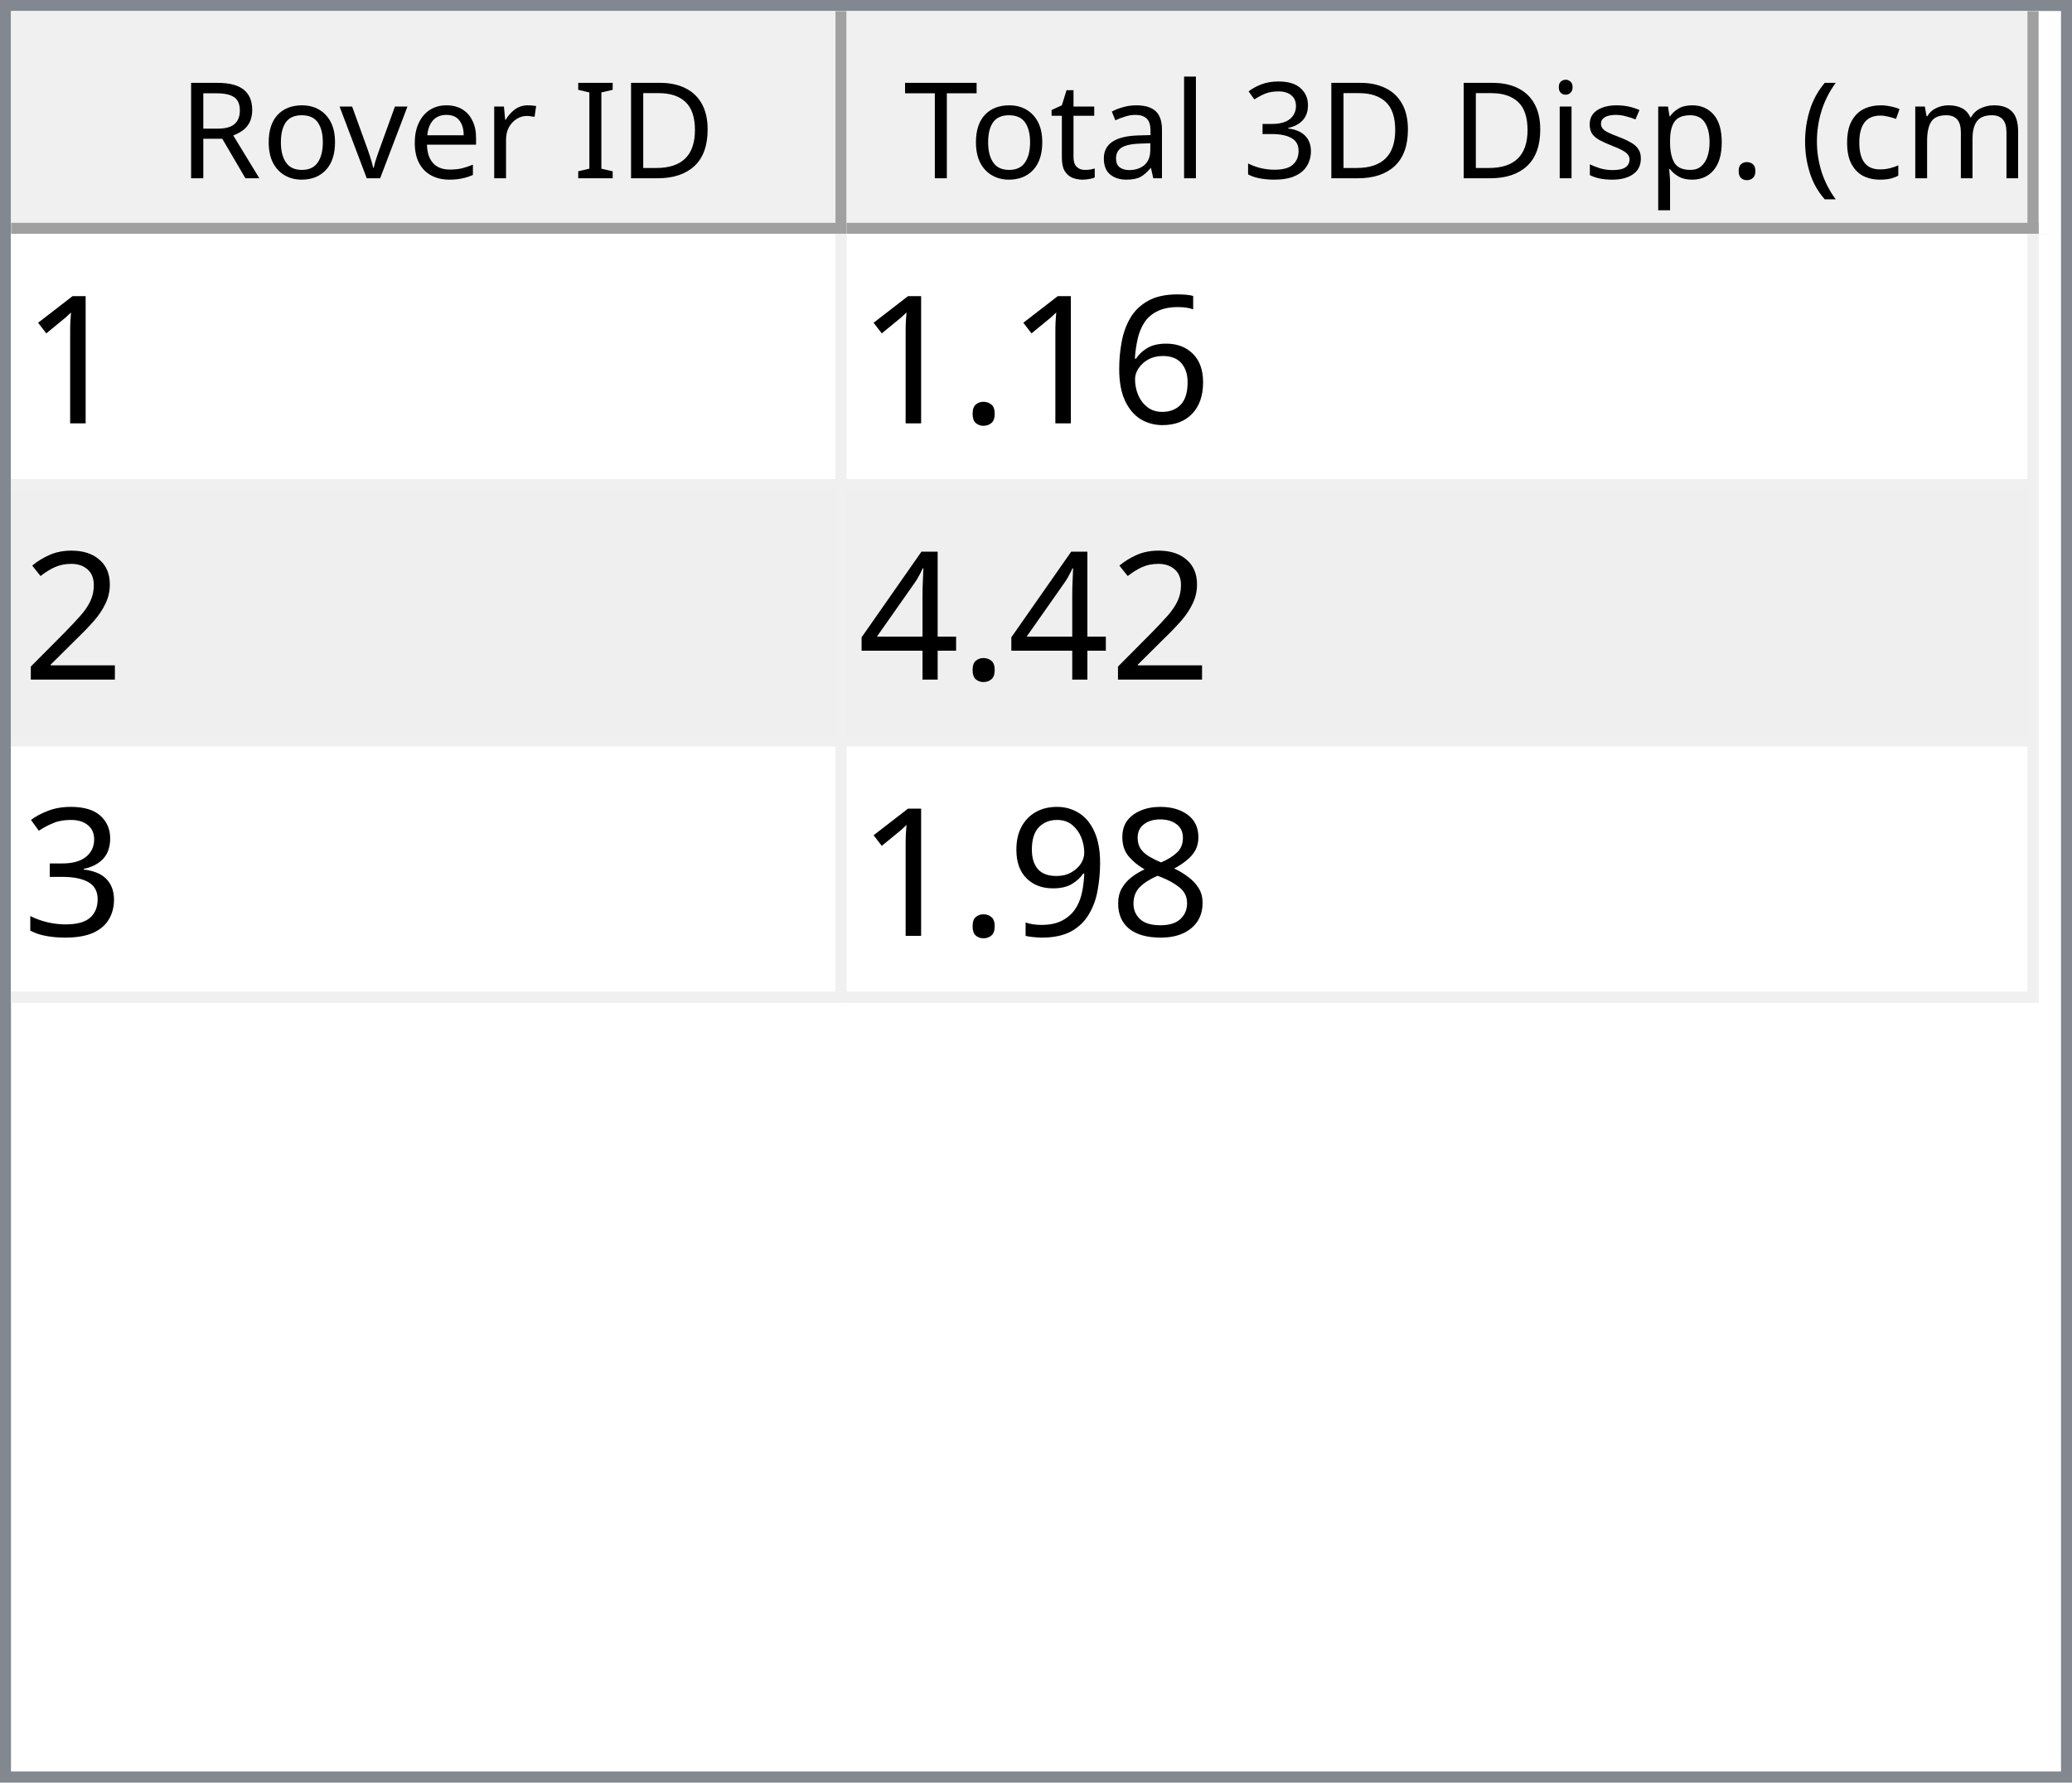
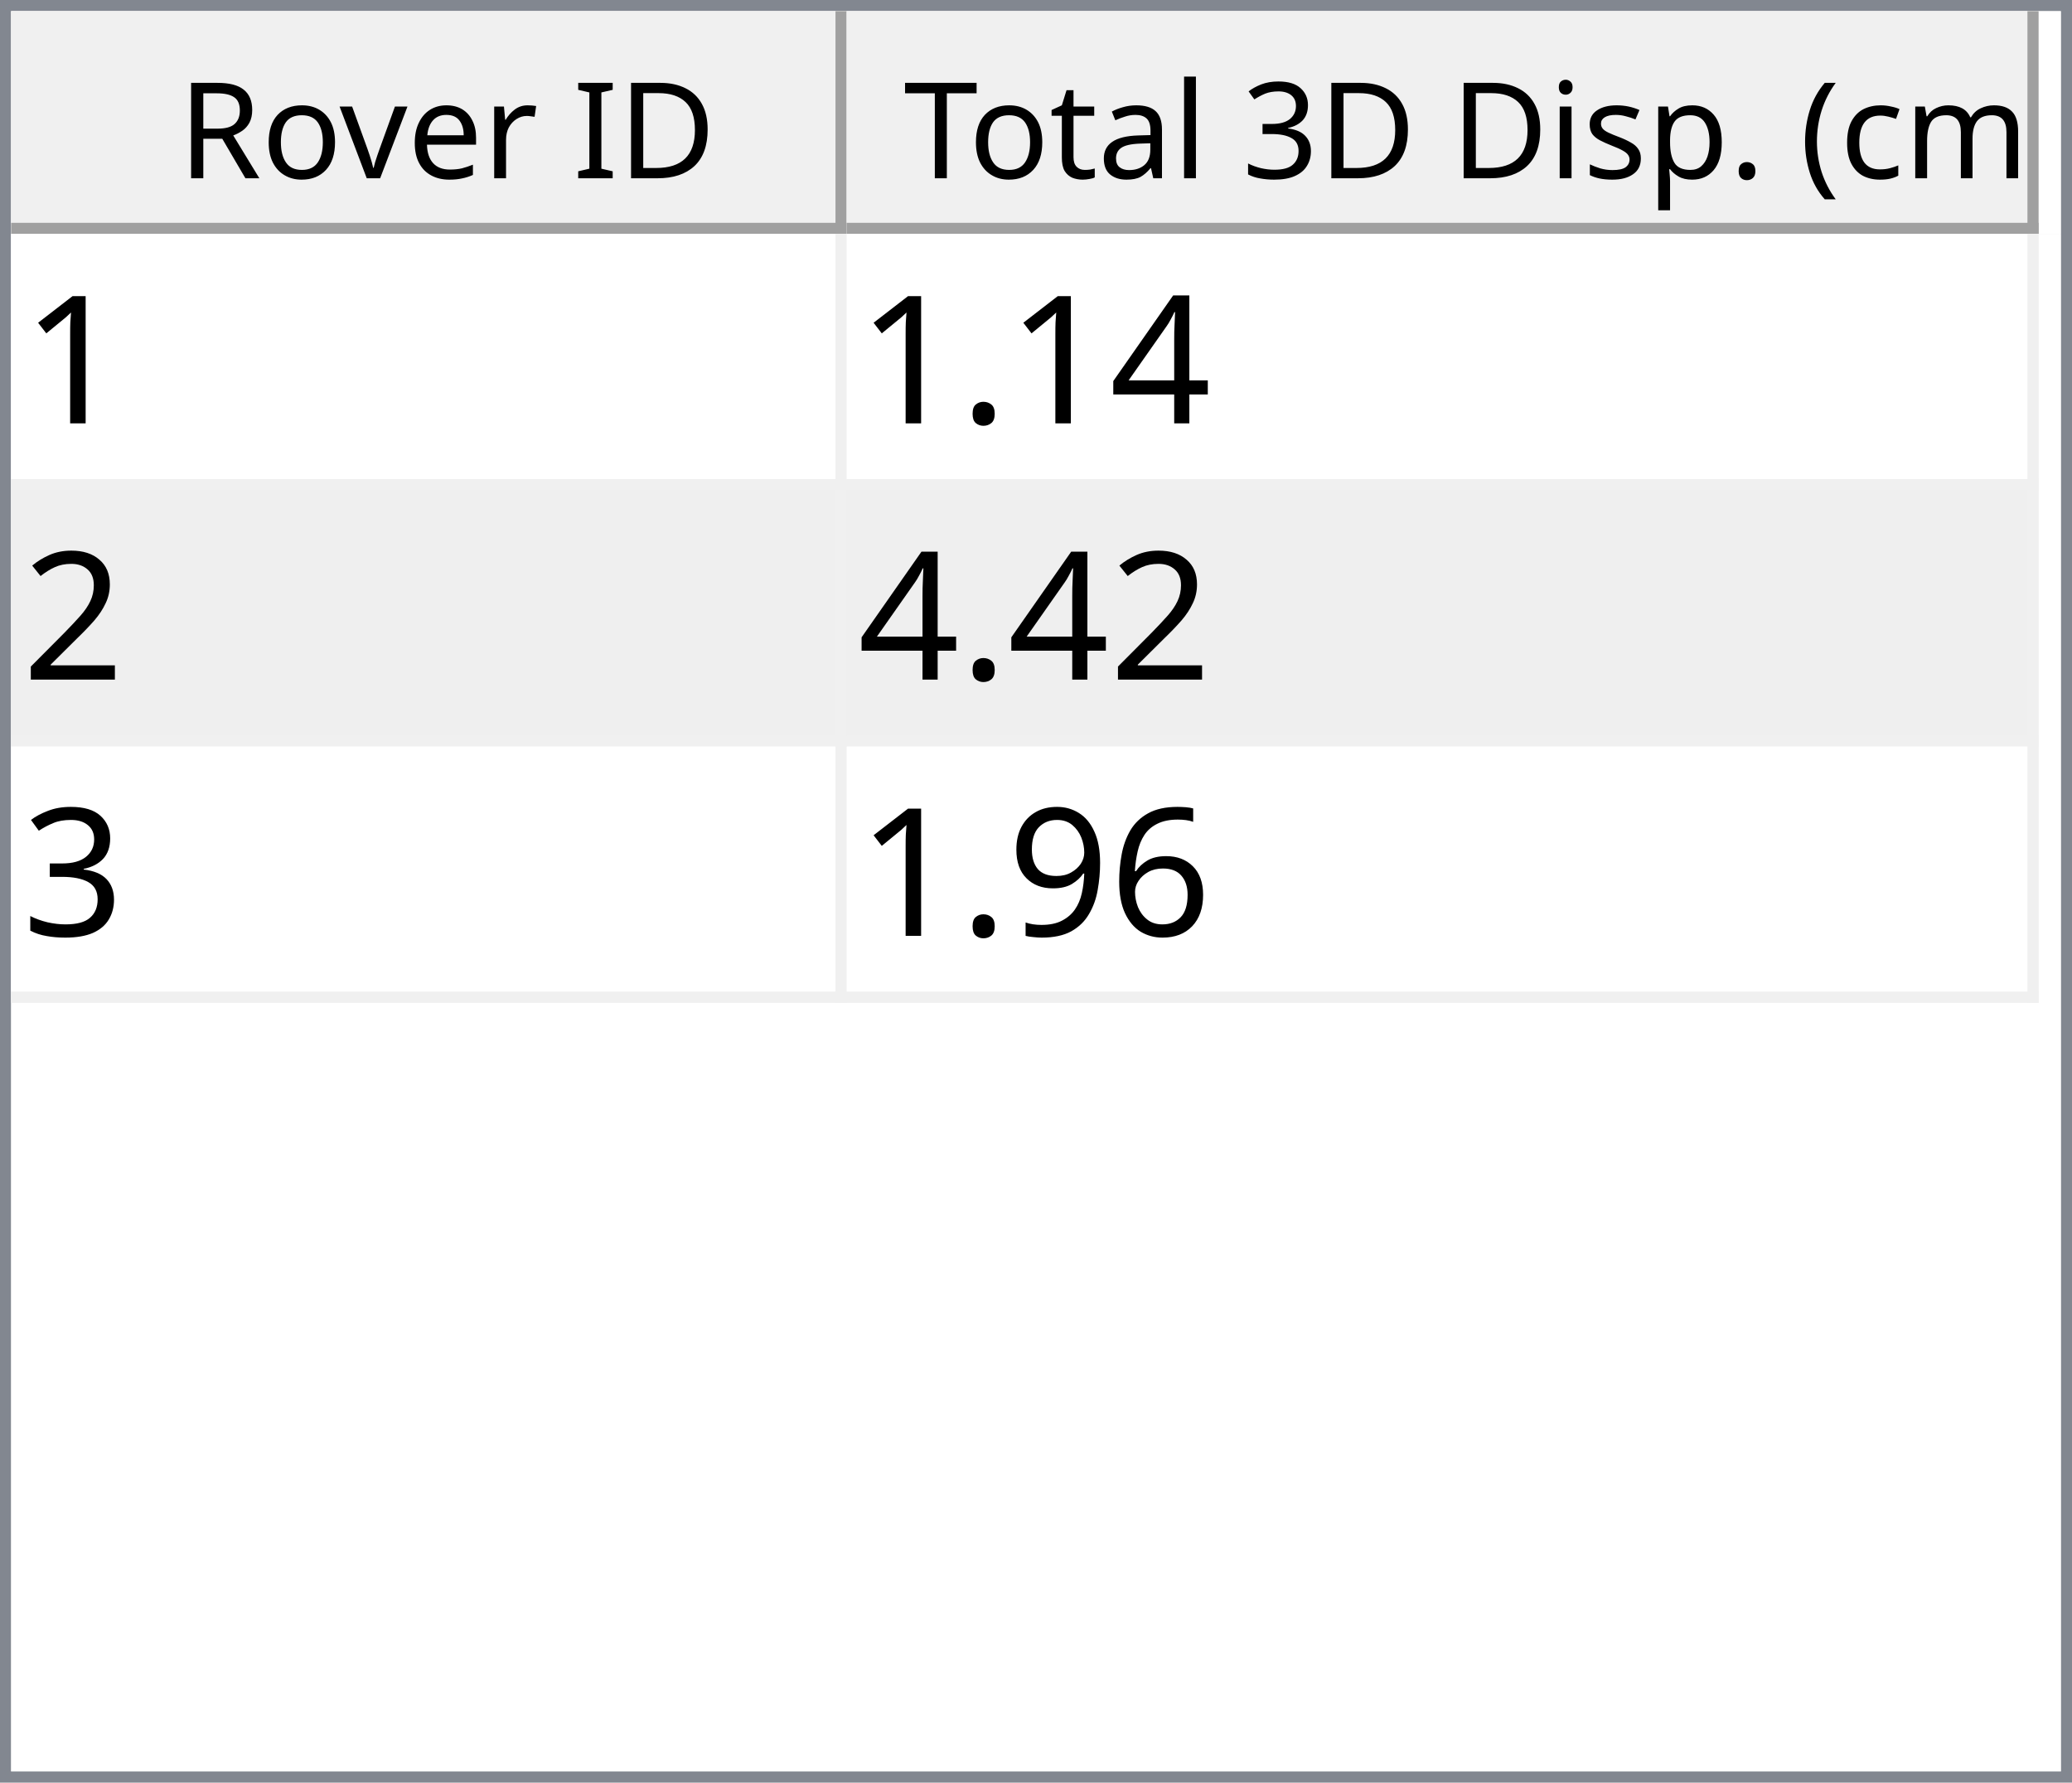
<svg xmlns="http://www.w3.org/2000/svg" style="fill-opacity:1; color-rendering:auto; color-interpolation:auto; text-rendering:auto; stroke:black; stroke-linecap:square; stroke-miterlimit:10; shape-rendering:auto; stroke-opacity:1; fill:black; stroke-dasharray:none; font-weight:normal; stroke-width:1; font-family:'Dialog'; font-style:normal; stroke-linejoin:miter; font-size:12px; stroke-dashoffset:0; image-rendering:auto;" width="186" height="160">
  <defs id="genericDefs" />
  <g>
    <defs id="defs1">
      <clipPath clipPathUnits="userSpaceOnUse" id="clipPath1">
        <path d="M0 0 L186 0 L186 160 L0 160 L0 0 Z" />
      </clipPath>
      <clipPath clipPathUnits="userSpaceOnUse" id="clipPath2">
        <path d="M0 0 L0 160 L186 160 L186 0 Z" />
      </clipPath>
      <clipPath clipPathUnits="userSpaceOnUse" id="clipPath3">
        <path d="M0 0 L0 20 L184 20 L184 0 Z" />
      </clipPath>
      <clipPath clipPathUnits="userSpaceOnUse" id="clipPath4">
        <path d="M0 0 L0 20 L75 20 L75 0 Z" />
      </clipPath>
      <clipPath clipPathUnits="userSpaceOnUse" id="clipPath5">
        <path d="M1 1 L1 19 L74 19 L74 1 Z" />
      </clipPath>
      <clipPath clipPathUnits="userSpaceOnUse" id="clipPath6">
        <path d="M0 0 L0 18 L73 18 L73 0 Z" />
      </clipPath>
      <clipPath clipPathUnits="userSpaceOnUse" id="clipPath7">
        <path d="M-0.5 -0.5 L-0.5 19.5 L74.5 19.5 L74.5 -0.5 Z" />
      </clipPath>
      <clipPath clipPathUnits="userSpaceOnUse" id="clipPath8">
        <path d="M0 0 L0 20 L107 20 L107 0 Z" />
      </clipPath>
      <clipPath clipPathUnits="userSpaceOnUse" id="clipPath9">
        <path d="M1 1 L1 19 L106 19 L106 1 Z" />
      </clipPath>
      <clipPath clipPathUnits="userSpaceOnUse" id="clipPath10">
        <path d="M0 0 L0 18 L105 18 L105 0 Z" />
      </clipPath>
      <clipPath clipPathUnits="userSpaceOnUse" id="clipPath11">
        <path d="M-0.5 -0.5 L-0.5 19.5 L106.5 19.5 L106.5 -0.5 Z" />
      </clipPath>
      <clipPath clipPathUnits="userSpaceOnUse" id="clipPath12">
        <path d="M0 0 L0 138 L184 138 L184 0 Z" />
      </clipPath>
      <clipPath clipPathUnits="userSpaceOnUse" id="clipPath13">
        <path d="M0 0 L0 69 L182 69 L182 0 Z" />
      </clipPath>
      <clipPath clipPathUnits="userSpaceOnUse" id="clipPath14">
        <path d="M-0.5 -0.5 L-0.5 68.5 L181.5 68.5 L181.5 -0.5 Z" />
      </clipPath>
      <clipPath clipPathUnits="userSpaceOnUse" id="clipPath15">
        <path d="M0 0 L0 22 L74 22 L74 0 Z" />
      </clipPath>
      <clipPath clipPathUnits="userSpaceOnUse" id="clipPath16">
        <path d="M0 0 L0 22 L106 22 L106 0 Z" />
      </clipPath>
      <font horiz-adv-x="64.551" id="font1">
        <font-face ascent="107.91" descent="25.098" units-per-em="100" style="font-style:normal; font-family:Segoe UI; font-weight:normal;" />
        <missing-glyph horiz-adv-x="64.551" d="M8.109 0 L8.109 68.266 L56.453 68.266 L56.453 0 L8.109 0 ZM15.328 7.234 L49.219 7.234 L49.219 61.031 L15.328 61.031 L15.328 7.234 Z" />
        <glyph unicode="D" horiz-adv-x="70.117" d="M9.188 0 L9.188 70.016 L28.516 70.016 Q65.531 70.016 65.531 35.891 Q65.531 19.672 55.25 9.836 Q44.969 0 27.734 0 L9.188 0 ZM17.391 62.594 L17.391 7.422 L27.828 7.422 Q41.609 7.422 49.273 14.797 Q56.938 22.172 56.938 35.688 Q56.938 62.594 28.328 62.594 L17.391 62.594 Z" />
        <glyph unicode="I" horiz-adv-x="26.611" d="M17.391 0 L9.188 0 L9.188 70.016 L17.391 70.016 L17.391 0 Z" />
        <glyph unicode=" " horiz-adv-x="27.393" d="" />
        <glyph unicode="r" horiz-adv-x="34.766" d="M34.188 41.891 Q32.078 43.5 28.125 43.5 Q23 43.5 19.555 38.672 Q16.109 33.844 16.109 25.484 L16.109 0 L8.109 0 L8.109 50 L16.109 50 L16.109 39.703 L16.312 39.703 Q18.016 44.969 21.531 47.922 Q25.047 50.875 29.391 50.875 Q32.516 50.875 34.188 50.203 L34.188 41.891 Z" />
        <glyph unicode="e" horiz-adv-x="52.295" d="M48.297 23 L12.984 23 Q13.188 14.656 17.484 10.109 Q21.781 5.562 29.297 5.562 Q37.75 5.562 44.828 11.141 L44.828 3.609 Q38.234 -1.172 27.391 -1.172 Q16.797 -1.172 10.742 5.641 Q4.688 12.453 4.688 24.812 Q4.688 36.469 11.305 43.82 Q17.922 51.172 27.734 51.172 Q37.547 51.172 42.922 44.828 Q48.297 38.484 48.297 27.203 L48.297 23 ZM40.094 29.781 Q40.047 36.719 36.75 40.578 Q33.453 44.438 27.594 44.438 Q21.922 44.438 17.969 40.383 Q14.016 36.328 13.094 29.781 L40.094 29.781 Z" />
        <glyph unicode="v" horiz-adv-x="47.9" d="M47.406 50 L27.484 0 L19.625 0 L0.688 50 L9.469 50 L22.172 13.672 Q23.578 9.672 23.922 6.688 L24.125 6.688 Q24.609 10.453 25.688 13.484 L38.969 50 L47.406 50 Z" />
        <glyph unicode="o" horiz-adv-x="58.594" d="M29 -1.172 Q17.922 -1.172 11.305 5.836 Q4.688 12.844 4.688 24.422 Q4.688 37.016 11.57 44.094 Q18.453 51.172 30.172 51.172 Q41.359 51.172 47.633 44.289 Q53.906 37.406 53.906 25.203 Q53.906 13.234 47.141 6.031 Q40.375 -1.172 29 -1.172 ZM29.594 44.438 Q21.875 44.438 17.383 39.188 Q12.891 33.938 12.891 24.703 Q12.891 15.828 17.43 10.695 Q21.969 5.562 29.594 5.562 Q37.359 5.562 41.531 10.594 Q45.703 15.625 45.703 24.906 Q45.703 34.281 41.531 39.359 Q37.359 44.438 29.594 44.438 Z" />
        <glyph unicode="R" horiz-adv-x="59.814" d="M59.375 0 L49.609 0 L37.891 19.625 Q36.281 22.359 34.766 24.289 Q33.25 26.219 31.664 27.438 Q30.078 28.656 28.25 29.219 Q26.422 29.781 24.125 29.781 L17.391 29.781 L17.391 0 L9.188 0 L9.188 70.016 L30.078 70.016 Q34.672 70.016 38.555 68.867 Q42.438 67.719 45.289 65.375 Q48.141 63.031 49.758 59.547 Q51.375 56.062 51.375 51.375 Q51.375 47.703 50.273 44.656 Q49.172 41.609 47.148 39.211 Q45.125 36.812 42.266 35.133 Q39.406 33.453 35.844 32.516 L35.844 32.328 Q37.594 31.547 38.891 30.547 Q40.188 29.547 41.359 28.18 Q42.531 26.812 43.68 25.078 Q44.828 23.344 46.234 21.047 L59.375 0 ZM17.391 62.594 L17.391 37.203 L28.516 37.203 Q31.594 37.203 34.203 38.133 Q36.812 39.062 38.719 40.797 Q40.625 42.531 41.703 45.047 Q42.781 47.562 42.781 50.688 Q42.781 56.297 39.141 59.445 Q35.5 62.594 28.609 62.594 L17.391 62.594 Z" />
        <glyph unicode=")" horiz-adv-x="30.176" d="M8.297 -15.922 L1.172 -15.922 Q16.406 2.344 16.406 26.812 Q16.406 51.469 1.078 70.016 L8.297 70.016 Q23.531 52.156 23.531 26.703 Q23.531 1.375 8.297 -15.922 Z" />
        <glyph unicode="m" horiz-adv-x="86.133" d="M79.109 0 L71.094 0 L71.094 28.719 Q71.094 37.016 68.531 40.727 Q65.969 44.438 59.906 44.438 Q54.781 44.438 51.195 39.75 Q47.609 35.062 47.609 28.516 L47.609 0 L39.594 0 L39.594 29.688 Q39.594 44.438 28.219 44.438 Q22.953 44.438 19.531 40.016 Q16.109 35.594 16.109 28.516 L16.109 0 L8.109 0 L8.109 50 L16.109 50 L16.109 42.094 L16.312 42.094 Q21.625 51.172 31.844 51.172 Q36.969 51.172 40.773 48.312 Q44.578 45.453 46 40.828 Q51.562 51.172 62.594 51.172 Q79.109 51.172 79.109 30.812 L79.109 0 Z" />
        <glyph unicode="c" horiz-adv-x="46.191" d="M42.188 2.297 Q36.422 -1.172 28.516 -1.172 Q17.828 -1.172 11.258 5.789 Q4.688 12.75 4.688 23.828 Q4.688 36.188 11.766 43.68 Q18.844 51.172 30.672 51.172 Q37.25 51.172 42.281 48.734 L42.281 40.531 Q36.719 44.438 30.375 44.438 Q22.703 44.438 17.797 38.945 Q12.891 33.453 12.891 24.516 Q12.891 15.719 17.508 10.641 Q22.125 5.562 29.891 5.562 Q36.422 5.562 42.188 9.906 L42.188 2.297 Z" />
        <glyph unicode="(" horiz-adv-x="30.176" d="M29.109 -15.922 L21.969 -15.922 Q6.844 1.375 6.844 26.703 Q6.844 52.156 21.969 70.016 L29.203 70.016 Q13.875 51.469 13.875 26.812 Q13.875 2.344 29.109 -15.922 Z" />
        <glyph unicode="." horiz-adv-x="21.68" d="M10.891 -1.078 Q8.641 -1.078 7.055 0.539 Q5.469 2.156 5.469 4.391 Q5.469 6.641 7.055 8.273 Q8.641 9.906 10.891 9.906 Q13.188 9.906 14.797 8.273 Q16.406 6.641 16.406 4.391 Q16.406 2.156 14.797 0.539 Q13.188 -1.078 10.891 -1.078 Z" />
        <glyph unicode="p" horiz-adv-x="58.789" d="M16.312 7.234 L16.109 7.234 L16.109 -23 L8.109 -23 L8.109 50 L16.109 50 L16.109 41.219 L16.312 41.219 Q22.219 51.172 33.594 51.172 Q43.266 51.172 48.688 44.461 Q54.109 37.75 54.109 26.469 Q54.109 13.922 48 6.375 Q41.891 -1.172 31.297 -1.172 Q21.578 -1.172 16.312 7.234 ZM16.109 27.391 L16.109 20.406 Q16.109 14.203 20.141 9.883 Q24.172 5.562 30.375 5.562 Q37.641 5.562 41.773 11.133 Q45.906 16.703 45.906 26.609 Q45.906 34.969 42.047 39.703 Q38.188 44.438 31.594 44.438 Q24.609 44.438 20.359 39.578 Q16.109 34.719 16.109 27.391 Z" />
        <glyph unicode="s" horiz-adv-x="42.432" d="M5.078 1.812 L5.078 10.406 Q11.625 5.562 19.484 5.562 Q30.031 5.562 30.031 12.594 Q30.031 14.594 29.125 15.992 Q28.219 17.391 26.68 18.461 Q25.141 19.531 23.07 20.383 Q21 21.234 18.609 22.172 Q15.281 23.484 12.766 24.828 Q10.25 26.172 8.57 27.859 Q6.891 29.547 6.031 31.695 Q5.172 33.844 5.172 36.719 Q5.172 40.234 6.789 42.945 Q8.406 45.656 11.086 47.484 Q13.766 49.312 17.211 50.242 Q20.656 51.172 24.312 51.172 Q30.812 51.172 35.938 48.922 L35.938 40.828 Q30.422 44.438 23.25 44.438 Q21 44.438 19.195 43.922 Q17.391 43.406 16.094 42.477 Q14.797 41.547 14.086 40.258 Q13.375 38.969 13.375 37.406 Q13.375 35.453 14.086 34.133 Q14.797 32.812 16.164 31.789 Q17.531 30.766 19.484 29.938 Q21.438 29.109 23.922 28.125 Q27.25 26.859 29.883 25.516 Q32.516 24.172 34.375 22.484 Q36.234 20.797 37.234 18.602 Q38.234 16.406 38.234 13.375 Q38.234 9.672 36.602 6.938 Q34.969 4.203 32.234 2.398 Q29.5 0.594 25.93 -0.289 Q22.359 -1.172 18.453 -1.172 Q10.75 -1.172 5.078 1.812 Z" />
        <glyph unicode="i" horiz-adv-x="24.219" d="M12.203 62.703 Q10.062 62.703 8.547 64.164 Q7.031 65.625 7.031 67.875 Q7.031 70.125 8.547 71.609 Q10.062 73.094 12.203 73.094 Q14.406 73.094 15.945 71.609 Q17.484 70.125 17.484 67.875 Q17.484 65.719 15.945 64.211 Q14.406 62.703 12.203 62.703 ZM16.109 0 L8.109 0 L8.109 50 L16.109 50 L16.109 0 Z" />
        <glyph unicode="3" horiz-adv-x="53.906" d="M46.531 19.828 Q46.531 15.094 44.75 11.211 Q42.969 7.328 39.719 4.57 Q36.469 1.812 31.93 0.297 Q27.391 -1.219 21.922 -1.219 Q11.922 -1.219 6 2.594 L6 11.188 Q13.094 5.609 22.219 5.609 Q25.875 5.609 28.828 6.539 Q31.781 7.469 33.906 9.227 Q36.031 10.984 37.18 13.477 Q38.328 15.969 38.328 19.094 Q38.328 32.812 18.797 32.812 L12.984 32.812 L12.984 39.594 L18.5 39.594 Q35.797 39.594 35.797 52.484 Q35.797 64.406 22.609 64.406 Q15.188 64.406 8.688 59.422 L8.688 67.188 Q15.375 71.188 24.609 71.188 Q29 71.188 32.57 69.969 Q36.141 68.75 38.68 66.555 Q41.219 64.359 42.609 61.281 Q44 58.203 44 54.5 Q44 40.672 30.031 36.719 L30.031 36.531 Q33.594 36.141 36.625 34.797 Q39.656 33.453 41.852 31.305 Q44.047 29.156 45.289 26.25 Q46.531 23.344 46.531 19.828 Z" />
        <glyph unicode="l" horiz-adv-x="24.219" d="M16.109 0 L8.109 0 L8.109 74.031 L16.109 74.031 L16.109 0 Z" />
        <glyph unicode="a" horiz-adv-x="50.879" d="M43.891 0 L35.891 0 L35.891 7.812 L35.688 7.812 Q30.469 -1.172 20.312 -1.172 Q12.844 -1.172 8.617 2.781 Q4.391 6.734 4.391 13.281 Q4.391 27.297 20.906 29.594 L35.891 31.688 Q35.891 44.438 25.594 44.438 Q16.547 44.438 9.281 38.281 L9.281 46.484 Q16.656 51.172 26.266 51.172 Q43.891 51.172 43.891 32.516 L43.891 0 ZM35.891 25.297 L23.828 23.641 Q18.266 22.859 15.43 20.875 Q12.594 18.891 12.594 13.875 Q12.594 10.203 15.211 7.883 Q17.828 5.562 22.172 5.562 Q28.125 5.562 32.008 9.742 Q35.891 13.922 35.891 20.312 L35.891 25.297 Z" />
        <glyph unicode="t" horiz-adv-x="33.887" d="M31.297 0.484 Q28.469 -1.078 23.828 -1.078 Q10.688 -1.078 10.688 13.578 L10.688 43.172 L2.094 43.172 L2.094 50 L10.688 50 L10.688 62.203 L18.703 64.797 L18.703 50 L31.297 50 L31.297 43.172 L18.703 43.172 L18.703 14.984 Q18.703 9.969 20.414 7.82 Q22.125 5.672 26.078 5.672 Q29.109 5.672 31.297 7.328 L31.297 0.484 Z" />
        <glyph unicode="T" horiz-adv-x="52.393" d="M50.594 62.594 L30.375 62.594 L30.375 0 L22.172 0 L22.172 62.594 L2 62.594 L2 70.016 L50.594 70.016 L50.594 62.594 Z" />
      </font>
      <font horiz-adv-x="75.0" id="font2">
        <font-face ascent="100.537" descent="21.973" units-per-em="100" style="font-style:normal; font-family:sans-serif; font-weight:normal;" />
        <missing-glyph horiz-adv-x="75.0" d="M12.5 0 L12.5 62.5 L62.5 62.5 L62.5 0 L12.5 0 ZM14.062 1.562 L60.938 1.562 L60.938 60.938 L14.062 60.938 L14.062 1.562 Z" />
        <glyph unicode="1" horiz-adv-x="55.615" d="M37.25 0 L28.469 0 L28.469 56 Q25.297 52.984 20.141 49.953 Q14.984 46.922 10.891 45.406 L10.891 53.906 Q18.266 57.375 23.781 62.305 Q29.297 67.234 31.594 71.875 L37.25 71.875 L37.25 0 Z" />
-         <glyph unicode="6" horiz-adv-x="55.615" d="M49.75 54.047 L41.016 53.375 Q39.844 58.547 37.703 60.891 Q34.125 64.656 28.906 64.656 Q24.703 64.656 21.531 62.312 Q17.391 59.281 14.992 53.469 Q12.594 47.656 12.5 36.922 Q15.672 41.75 20.266 44.094 Q24.859 46.438 29.891 46.438 Q38.672 46.438 44.852 39.969 Q51.031 33.5 51.031 23.25 Q51.031 16.5 48.125 10.719 Q45.219 4.938 40.141 1.859 Q35.062 -1.219 28.609 -1.219 Q17.625 -1.219 10.695 6.859 Q3.766 14.938 3.766 33.5 Q3.766 54.25 11.422 63.672 Q18.109 71.875 29.438 71.875 Q37.891 71.875 43.289 67.141 Q48.688 62.406 49.75 54.047 ZM13.875 23.188 Q13.875 18.656 15.797 14.508 Q17.719 10.359 21.188 8.18 Q24.656 6 28.469 6 Q34.031 6 38.039 10.492 Q42.047 14.984 42.047 22.703 Q42.047 30.125 38.086 34.398 Q34.125 38.672 28.125 38.672 Q22.172 38.672 18.023 34.398 Q13.875 30.125 13.875 23.188 Z" />
+         <glyph unicode="4" horiz-adv-x="55.615" d="M32.328 0 L32.328 17.141 L1.266 17.141 L1.266 25.203 L33.938 71.578 L41.109 71.578 L41.109 25.203 L50.781 25.203 L50.781 17.141 L41.109 17.141 L41.109 0 L32.328 0 ZM32.328 25.203 L32.328 57.469 L9.906 25.203 L32.328 25.203 Z" />
        <glyph unicode="." horiz-adv-x="27.783" d="M9.078 0 L9.078 10.016 L19.094 10.016 L19.094 0 L9.078 0 Z" />
        <glyph unicode="2" horiz-adv-x="55.615" d="M50.344 8.453 L50.344 0 L3.031 0 Q2.938 3.172 4.047 6.109 Q5.859 10.938 9.836 15.625 Q13.812 20.312 21.344 26.469 Q33.016 36.031 37.117 41.625 Q41.219 47.219 41.219 52.203 Q41.219 57.422 37.477 61.008 Q33.734 64.594 27.734 64.594 Q21.391 64.594 17.578 60.789 Q13.766 56.984 13.719 50.25 L4.688 51.172 Q5.609 61.281 11.664 66.578 Q17.719 71.875 27.938 71.875 Q38.234 71.875 44.242 66.164 Q50.25 60.453 50.25 52 Q50.25 47.703 48.492 43.555 Q46.734 39.406 42.656 34.812 Q38.578 30.219 29.109 22.219 Q21.188 15.578 18.945 13.211 Q16.703 10.844 15.234 8.453 L50.344 8.453 Z" />
-         <glyph unicode="4" horiz-adv-x="55.615" d="M32.328 0 L32.328 17.141 L1.266 17.141 L1.266 25.203 L33.938 71.578 L41.109 71.578 L41.109 25.203 L50.781 25.203 L50.781 17.141 L41.109 17.141 L41.109 0 L32.328 0 ZM32.328 25.203 L32.328 57.469 L9.906 25.203 L32.328 25.203 Z" />
        <glyph unicode="3" horiz-adv-x="55.615" d="M4.203 18.891 L12.984 20.062 Q14.5 12.594 18.141 9.297 Q21.781 6 27 6 Q33.203 6 37.477 10.297 Q41.75 14.594 41.75 20.953 Q41.75 27 37.797 30.93 Q33.844 34.859 27.734 34.859 Q25.25 34.859 21.531 33.891 L22.516 41.609 Q23.391 41.5 23.922 41.5 Q29.547 41.5 34.039 44.43 Q38.531 47.359 38.531 53.469 Q38.531 58.297 35.258 61.477 Q31.984 64.656 26.812 64.656 Q21.688 64.656 18.266 61.43 Q14.844 58.203 13.875 51.766 L5.078 53.328 Q6.688 62.156 12.398 67.016 Q18.109 71.875 26.609 71.875 Q32.469 71.875 37.398 69.359 Q42.328 66.844 44.945 62.5 Q47.562 58.156 47.562 53.266 Q47.562 48.641 45.07 44.828 Q42.578 41.016 37.703 38.766 Q44.047 37.312 47.562 32.695 Q51.078 28.078 51.078 21.141 Q51.078 11.766 44.242 5.25 Q37.406 -1.266 26.953 -1.266 Q17.531 -1.266 11.305 4.352 Q5.078 9.969 4.203 18.891 Z" />
-         <glyph unicode="8" horiz-adv-x="55.615" d="M17.672 38.812 Q12.203 40.828 9.57 44.539 Q6.938 48.25 6.938 53.422 Q6.938 61.234 12.555 66.555 Q18.172 71.875 27.484 71.875 Q36.859 71.875 42.578 66.43 Q48.297 60.984 48.297 53.172 Q48.297 48.188 45.68 44.508 Q43.062 40.828 37.75 38.812 Q44.344 36.672 47.781 31.883 Q51.219 27.094 51.219 20.453 Q51.219 11.281 44.727 5.031 Q38.234 -1.219 27.641 -1.219 Q17.047 -1.219 10.547 5.055 Q4.047 11.328 4.047 20.703 Q4.047 27.688 7.594 32.398 Q11.141 37.109 17.672 38.812 ZM15.922 53.719 Q15.922 48.641 19.195 45.414 Q22.469 42.188 27.688 42.188 Q32.766 42.188 36.016 45.383 Q39.266 48.578 39.266 53.219 Q39.266 58.062 35.914 61.359 Q32.562 64.656 27.594 64.656 Q22.562 64.656 19.242 61.43 Q15.922 58.203 15.922 53.719 ZM13.094 20.656 Q13.094 16.891 14.875 13.375 Q16.656 9.859 20.172 7.93 Q23.688 6 27.734 6 Q34.031 6 38.133 10.055 Q42.234 14.109 42.234 20.359 Q42.234 26.703 38.016 30.859 Q33.797 35.016 27.438 35.016 Q21.234 35.016 17.164 30.914 Q13.094 26.812 13.094 20.656 Z" />
+         <glyph unicode="6" horiz-adv-x="55.615" d="M49.75 54.047 L41.016 53.375 Q39.844 58.547 37.703 60.891 Q34.125 64.656 28.906 64.656 Q24.703 64.656 21.531 62.312 Q17.391 59.281 14.992 53.469 Q12.594 47.656 12.5 36.922 Q15.672 41.75 20.266 44.094 Q24.859 46.438 29.891 46.438 Q38.672 46.438 44.852 39.969 Q51.031 33.5 51.031 23.25 Q51.031 16.5 48.125 10.719 Q45.219 4.938 40.141 1.859 Q35.062 -1.219 28.609 -1.219 Q17.625 -1.219 10.695 6.859 Q3.766 14.938 3.766 33.5 Q3.766 54.25 11.422 63.672 Q18.109 71.875 29.438 71.875 Q37.891 71.875 43.289 67.141 Q48.688 62.406 49.75 54.047 ZM13.875 23.188 Q13.875 18.656 15.797 14.508 Q17.719 10.359 21.188 8.18 Q24.656 6 28.469 6 Q34.031 6 38.039 10.492 Q42.047 14.984 42.047 22.703 Q42.047 30.125 38.086 34.398 Q34.125 38.672 28.125 38.672 Q22.172 38.672 18.023 34.398 Q13.875 30.125 13.875 23.188 Z" />
        <glyph unicode="9" horiz-adv-x="55.615" d="M5.469 16.547 L13.922 17.328 Q14.984 11.375 18.016 8.688 Q21.047 6 25.781 6 Q29.828 6 32.883 7.859 Q35.938 9.719 37.891 12.82 Q39.844 15.922 41.164 21.195 Q42.484 26.469 42.484 31.938 Q42.484 32.516 42.438 33.688 Q39.797 29.5 35.234 26.883 Q30.672 24.266 25.344 24.266 Q16.453 24.266 10.305 30.711 Q4.156 37.156 4.156 47.703 Q4.156 58.594 10.578 65.234 Q17 71.875 26.656 71.875 Q33.641 71.875 39.43 68.117 Q45.219 64.359 48.219 57.398 Q51.219 50.438 51.219 37.25 Q51.219 23.531 48.242 15.406 Q45.266 7.281 39.383 3.031 Q33.5 -1.219 25.594 -1.219 Q17.188 -1.219 11.867 3.445 Q6.547 8.109 5.469 16.547 ZM41.453 48.141 Q41.453 55.719 37.43 60.156 Q33.406 64.594 27.734 64.594 Q21.875 64.594 17.531 59.812 Q13.188 55.031 13.188 47.406 Q13.188 40.578 17.312 36.305 Q21.438 32.031 27.484 32.031 Q33.594 32.031 37.523 36.305 Q41.453 40.578 41.453 48.141 Z" />
      </font>
    </defs>
    <g style="fill:white; stroke:white;">
      <rect x="0" y="0" width="186" style="clip-path:url(#clipPath1); stroke:none;" height="160" />
    </g>
    <g style="fill:white; text-rendering:optimizeSpeed; color-rendering:optimizeSpeed; image-rendering:optimizeSpeed; shape-rendering:crispEdges; stroke:white; color-interpolation:sRGB;">
      <rect x="0" width="186" height="160" y="0" style="stroke:none;" />
      <path style="stroke:none;" d="M0 160 L186 160 L186 0 L0 0 Z" />
    </g>
    <g style="fill:rgb(240,240,240); font-family:'Segoe UI'; stroke:rgb(240,240,240);">
      <rect x="0" y="0" width="186" style="clip-path:url(#clipPath2); stroke:none;" height="160" />
    </g>
    <g style="fill:rgb(130,135,144); font-family:'Segoe UI'; stroke:rgb(130,135,144);">
      <path d="M0 0 L186 0 L186 160 L0 160 L0 0 ZM1 1 L185 1 L185 159 L1 159 L1 1 Z" style="fill-rule:evenodd; clip-path:url(#clipPath2); stroke:none;" />
    </g>
    <g style="fill:white; font-family:'Segoe UI'; stroke:white;" transform="translate(1,1)">
      <rect x="0" y="0" width="184" style="clip-path:url(#clipPath3); stroke:none;" height="20" />
    </g>
    <g style="fill:rgb(240,240,240); font-family:'Segoe UI'; stroke:rgb(240,240,240);" transform="translate(1,1)">
      <rect x="0" y="0" width="75" style="clip-path:url(#clipPath4); stroke:none;" height="20" />
    </g>
    <g style="font-family:'Segoe UI';" transform="translate(2,2)">
      <text x="14" xml:space="preserve" y="14" style="clip-path:url(#clipPath6); stroke:none;">Rover ID</text>
    </g>
    <g style="fill:rgb(160,160,160); font-family:'Segoe UI'; stroke:rgb(160,160,160); stroke-linejoin:bevel;" transform="translate(1.5,1.5)">
      <line x1="74" x2="74" y1="0" style="fill:none; clip-path:url(#clipPath7);" y2="19" />
    </g>
    <g style="fill:rgb(160,160,160); font-family:'Segoe UI'; stroke:rgb(160,160,160); stroke-linejoin:bevel;" transform="matrix(1,0,0,1,1,1) translate(0.5,0.5)">
      <line x1="0" x2="74" y1="19" style="fill:none; clip-path:url(#clipPath7);" y2="19" />
    </g>
    <g style="fill:rgb(240,240,240); font-family:'Segoe UI'; stroke:rgb(240,240,240);" transform="translate(76,1)">
      <rect x="0" y="0" width="107" style="clip-path:url(#clipPath8); stroke:none;" height="20" />
    </g>
    <g style="font-family:'Segoe UI';" transform="translate(77,2)">
      <text x="1" xml:space="preserve" y="14" style="clip-path:url(#clipPath10); stroke:none;"> Total 3D Disp. (cm)</text>
    </g>
    <g style="fill:rgb(160,160,160); font-family:'Segoe UI'; stroke:rgb(160,160,160); stroke-linejoin:bevel;" transform="translate(76.5,1.5)">
      <line x1="106" x2="106" y1="0" style="fill:none; clip-path:url(#clipPath11);" y2="19" />
    </g>
    <g style="fill:rgb(160,160,160); font-family:'Segoe UI'; stroke:rgb(160,160,160); stroke-linejoin:bevel;" transform="matrix(1,0,0,1,76,1) translate(0.5,0.5)">
      <line x1="0" x2="106" y1="19" style="fill:none; clip-path:url(#clipPath11);" y2="19" />
    </g>
    <g style="fill:white; font-family:'Segoe UI'; stroke:white;" transform="translate(1,21)">
      <rect x="0" y="0" width="184" style="clip-path:url(#clipPath12); stroke:none;" height="138" />
    </g>
    <g style="fill:rgb(240,240,240); font-size:16px; font-family:sans-serif; stroke:rgb(240,240,240);" transform="translate(1,21)">
      <rect x="0" y="0" width="182" style="clip-path:url(#clipPath13); stroke:none;" height="69" />
      <line transform="translate(0.5,0.5)" x1="0" x2="181" y1="22" style="clip-path:url(#clipPath14); fill:none; stroke-linejoin:bevel;" y2="22" />
    </g>
    <g transform="matrix(1,0,0,1,1,21) translate(0.5,0.5)" style="fill:rgb(240,240,240); font-size:16px; font-family:sans-serif; stroke:rgb(240,240,240); stroke-linejoin:bevel;">
      <line x1="0" x2="181" y1="45" style="fill:none; clip-path:url(#clipPath14);" y2="45" />
    </g>
    <g transform="matrix(1,0,0,1,1,21) translate(0.5,0.5)" style="fill:rgb(240,240,240); font-size:16px; font-family:sans-serif; stroke:rgb(240,240,240); stroke-linejoin:bevel;">
      <line x1="0" x2="181" y1="68" style="fill:none; clip-path:url(#clipPath14);" y2="68" />
    </g>
    <g transform="matrix(1,0,0,1,1,21) translate(0.5,0.5)" style="fill:rgb(240,240,240); font-size:16px; font-family:sans-serif; stroke:rgb(240,240,240); stroke-linejoin:bevel;">
      <line x1="74" x2="74" y1="0" style="fill:none; clip-path:url(#clipPath14);" y2="68" />
    </g>
    <g transform="matrix(1,0,0,1,1,21) translate(0.5,0.5)" style="fill:rgb(240,240,240); font-size:16px; font-family:sans-serif; stroke:rgb(240,240,240); stroke-linejoin:bevel;">
      <line x1="181" x2="181" y1="0" style="fill:none; clip-path:url(#clipPath14);" y2="68" />
    </g>
    <g style="fill:white; font-size:16px; font-family:sans-serif; stroke:white;" transform="matrix(1,0,0,1,1,21)">
      <rect x="0" y="0" width="74" style="clip-path:url(#clipPath15); stroke:none;" height="22" />
      <text x="1" y="17" style="fill:black; clip-path:url(#clipPath15); stroke:none;" xml:space="preserve">1</text>
    </g>
    <g style="fill:white; font-size:16px; font-family:sans-serif; stroke:white;" transform="matrix(1,0,0,1,1,21) translate(75,0)">
      <rect x="0" y="0" width="106" style="clip-path:url(#clipPath16); stroke:none;" height="22" />
-       <text x="1" y="17" style="fill:black; clip-path:url(#clipPath16); stroke:none;" xml:space="preserve">1.16</text>
+       <text x="1" y="17" style="fill:black; clip-path:url(#clipPath16); stroke:none;" xml:space="preserve">1.14</text>
    </g>
    <g style="fill:rgb(239,239,239); font-size:16px; font-family:sans-serif; stroke:rgb(239,239,239);" transform="matrix(1,0,0,1,1,21) translate(0,23)">
      <rect x="0" y="0" width="74" style="clip-path:url(#clipPath15); stroke:none;" height="22" />
      <text x="1" y="17" style="fill:black; clip-path:url(#clipPath15); stroke:none;" xml:space="preserve">2</text>
    </g>
    <g style="fill:rgb(239,239,239); font-size:16px; font-family:sans-serif; stroke:rgb(239,239,239);" transform="matrix(1,0,0,1,1,21) translate(75,23)">
      <rect x="0" y="0" width="106" style="clip-path:url(#clipPath16); stroke:none;" height="22" />
      <text x="1" y="17" style="fill:black; clip-path:url(#clipPath16); stroke:none;" xml:space="preserve">4.42</text>
    </g>
    <g style="fill:white; font-size:16px; font-family:sans-serif; stroke:white;" transform="matrix(1,0,0,1,1,21) translate(0,46)">
      <rect x="0" y="0" width="74" style="clip-path:url(#clipPath15); stroke:none;" height="22" />
      <text x="1" y="17" style="fill:black; clip-path:url(#clipPath15); stroke:none;" xml:space="preserve">3</text>
    </g>
    <g style="fill:white; font-size:16px; font-family:sans-serif; stroke:white;" transform="matrix(1,0,0,1,1,21) translate(75,46)">
      <rect x="0" y="0" width="106" style="clip-path:url(#clipPath16); stroke:none;" height="22" />
-       <text x="1" y="17" style="fill:black; clip-path:url(#clipPath16); stroke:none;" xml:space="preserve">1.98</text>
+       <text x="1" y="17" style="fill:black; clip-path:url(#clipPath16); stroke:none;" xml:space="preserve">1.96</text>
    </g>
  </g>
</svg>
